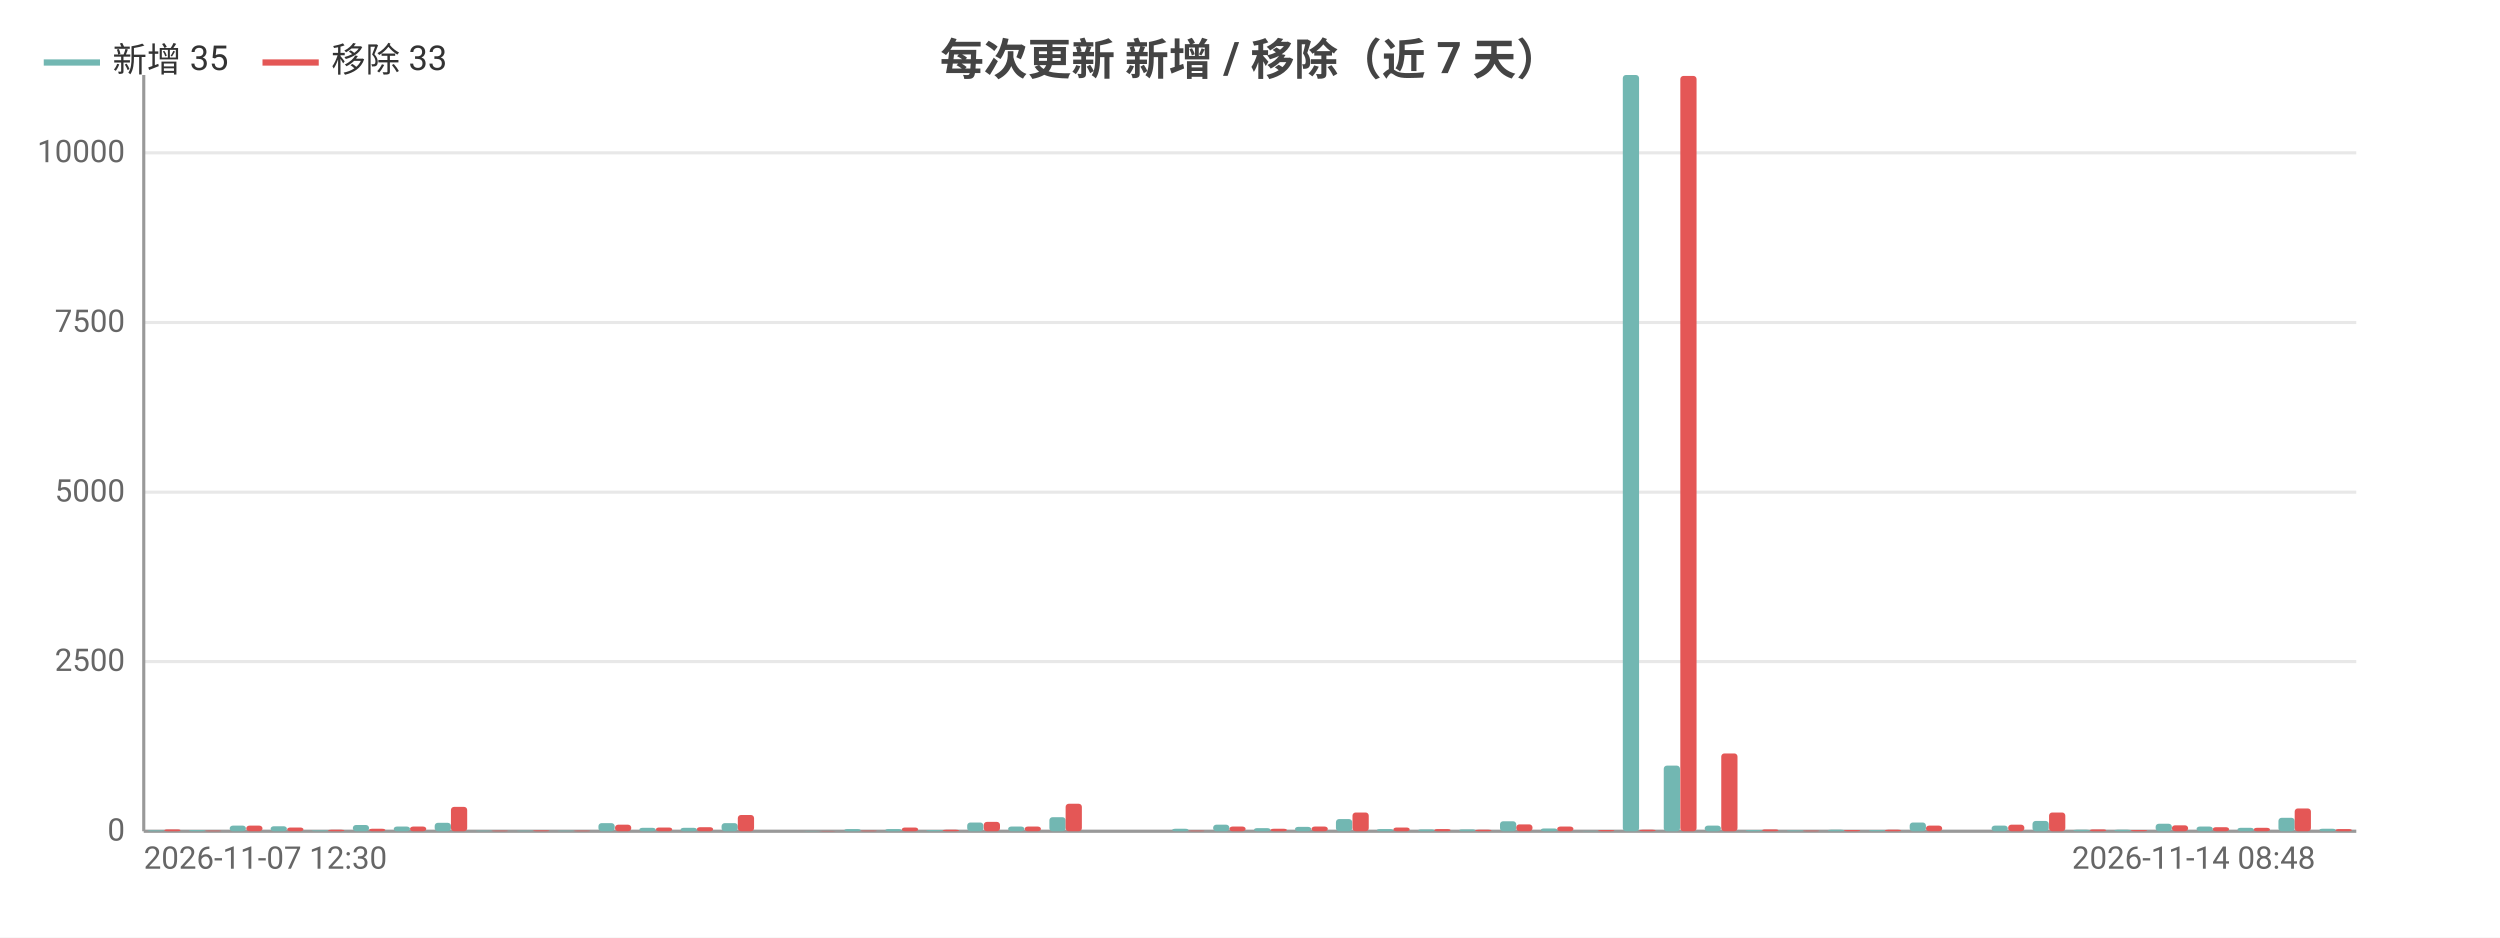
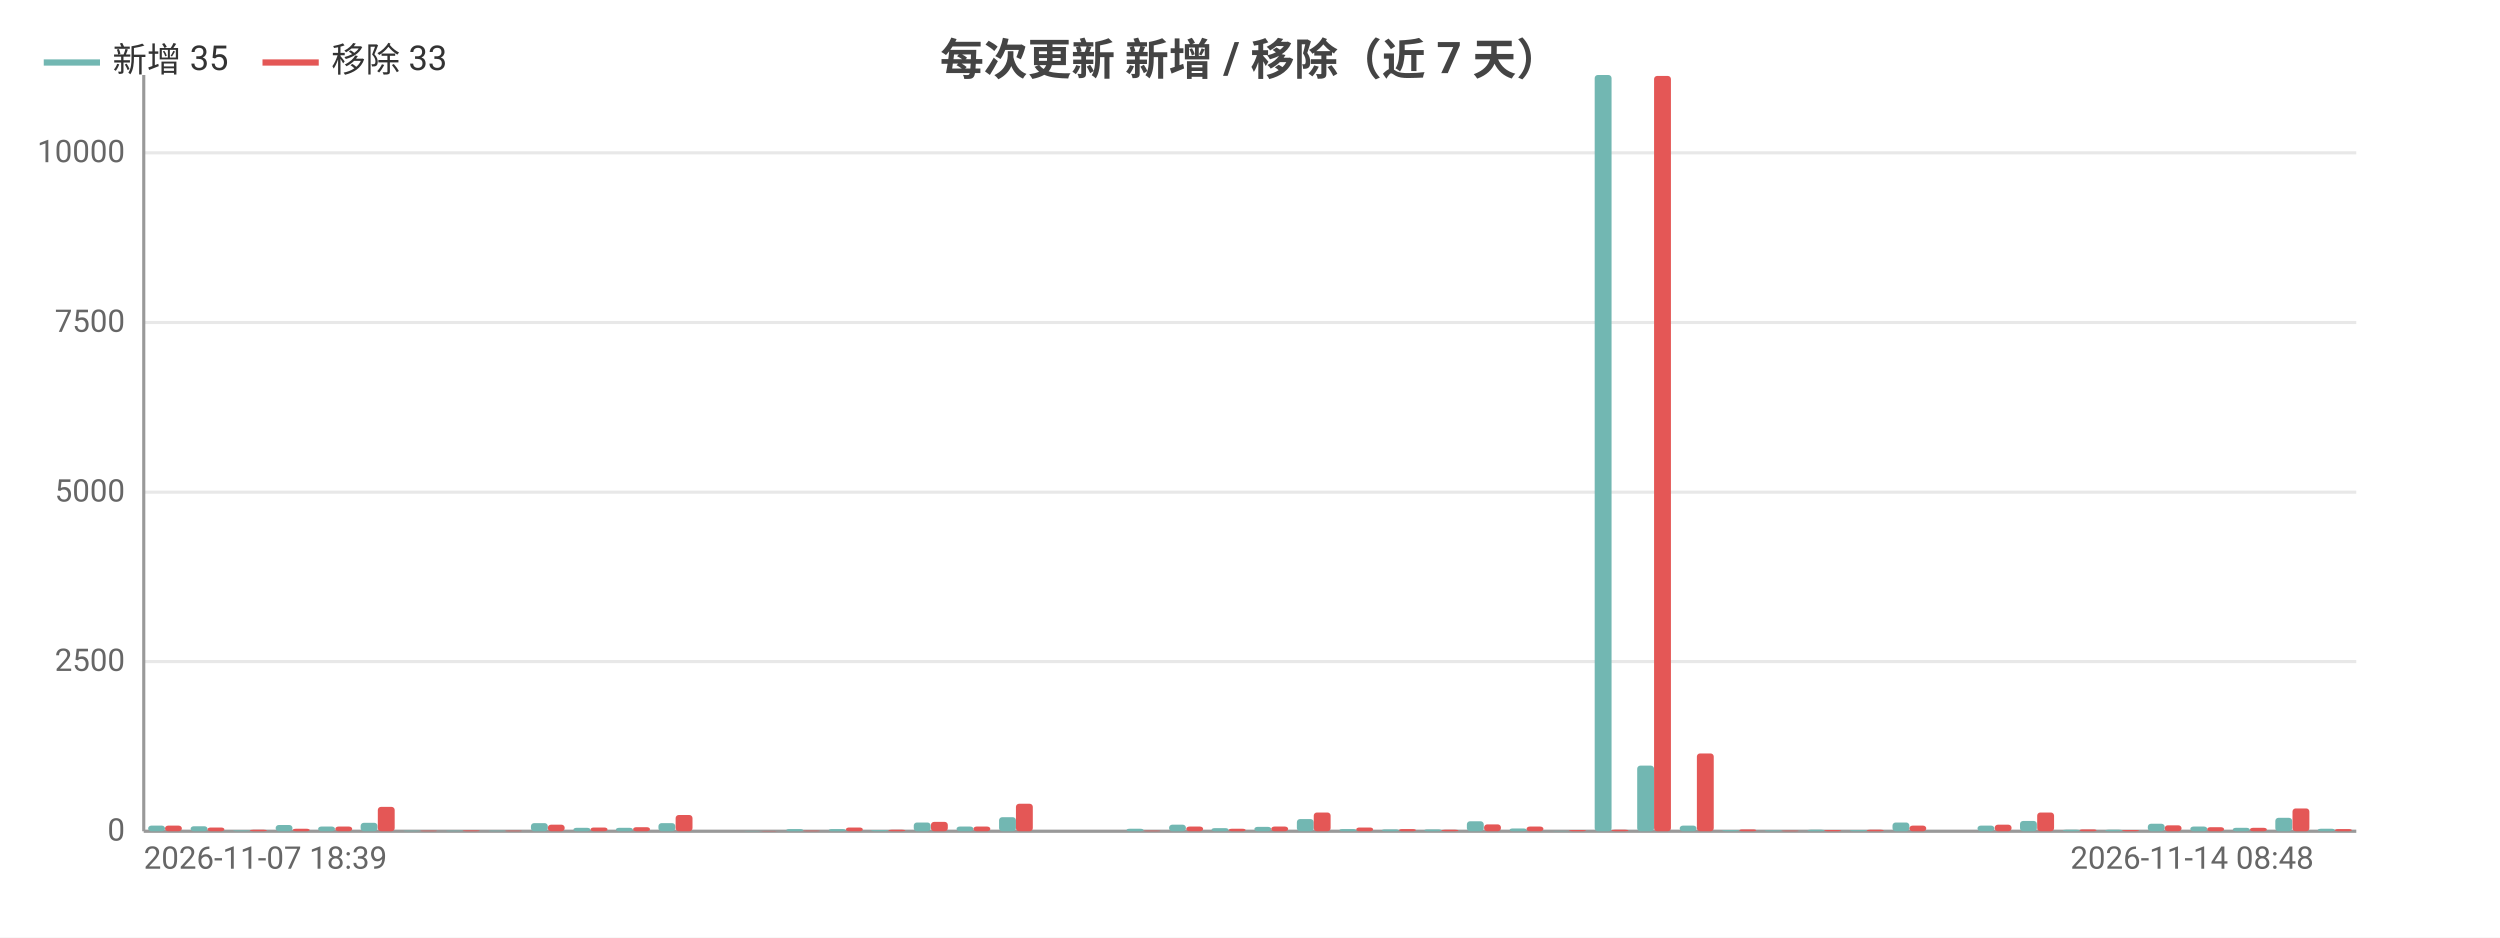
<svg xmlns="http://www.w3.org/2000/svg" width="800" height="300" viewBox="0 0 800 300">
  <rect width="800" height="300" fill="#ffffff" />
  <style>text{font-family:system-ui,-apple-system,'Segoe UI',Roboto,'PingFang SC','Microsoft YaHei','Noto Sans CJK SC',sans-serif}.g{stroke:#e8e8e8;stroke-width:1}.a{stroke:#999;stroke-width:1}.t{font-size:10px;fill:#666}.m{font-size:10px;text-anchor:middle;fill:#666}.e{font-size:10px;text-anchor:end;fill:#666}.l{font-size:11px;fill:#333}.tt{font-size:14px;font-weight:600;text-anchor:middle;fill:#444}.em{font-size:13px;text-anchor:middle;fill:#999}</style>
  <text class="tt" x="400.0" y="24">每次更新 新增 / 移除（近 7 天）</text>
  <line class="g" x1="46" y1="266" x2="754" y2="266" />
  <text class="e" x="40" y="269">0</text>
  <line class="g" x1="46" y1="211.7" x2="754" y2="211.7" />
  <text class="e" x="40" y="214.7">2500</text>
  <line class="g" x1="46" y1="157.5" x2="754" y2="157.5" />
  <text class="e" x="40" y="160.5">5000</text>
  <line class="g" x1="46" y1="103.2" x2="754" y2="103.2" />
  <text class="e" x="40" y="106.2">7500</text>
  <line class="g" x1="46" y1="48.9" x2="754" y2="48.9" />
  <text class="e" x="40" y="51.9">10000</text>
  <line class="a" x1="46" y1="24" x2="46" y2="266" />
  <line class="a" x1="46" y1="266" x2="754" y2="266" />
-   <rect x="47.3" y="265.7" width="5.2" height="0.3" fill="#72b7b2" rx="1" />
-   <rect x="52.6" y="265.4" width="5.2" height="0.6" fill="#e45756" rx="1" />
-   <rect x="60.4" y="265.6" width="5.2" height="0.4" fill="#72b7b2" rx="1" />
-   <rect x="65.7" y="265.8" width="5.2" height="0.2" fill="#e45756" rx="1" />
-   <rect x="73.5" y="264.2" width="5.2" height="1.8" fill="#72b7b2" rx="1" />
-   <rect x="78.8" y="264.2" width="5.2" height="1.8" fill="#e45756" rx="1" />
-   <rect x="86.6" y="264.4" width="5.2" height="1.6" fill="#72b7b2" rx="1" />
-   <rect x="91.9" y="264.8" width="5.2" height="1.2" fill="#e45756" rx="1" />
-   <rect x="99.8" y="265.7" width="5.2" height="0.3" fill="#72b7b2" rx="1" />
-   <rect x="105" y="265.5" width="5.2" height="0.5" fill="#e45756" rx="1" />
-   <rect x="112.9" y="264.0" width="5.2" height="2.0" fill="#72b7b2" rx="1" />
-   <rect x="118.1" y="265.2" width="5.2" height="0.8" fill="#e45756" rx="1" />
-   <rect x="126.0" y="264.5" width="5.2" height="1.5" fill="#72b7b2" rx="1" />
-   <rect x="131.2" y="264.5" width="5.2" height="1.5" fill="#e45756" rx="1" />
-   <rect x="139.1" y="263.3" width="5.2" height="2.7" fill="#72b7b2" rx="1" />
-   <rect x="144.3" y="258.2" width="5.2" height="7.8" fill="#e45756" rx="1" />
-   <rect x="152.2" y="265.8" width="5.2" height="0.2" fill="#72b7b2" rx="1" />
-   <rect x="157.4" y="265.8" width="5.2" height="0.2" fill="#e45756" rx="1" />
-   <rect x="165.3" y="265.8" width="5.2" height="0.2" fill="#72b7b2" rx="1" />
-   <rect x="170.6" y="265.7" width="5.2" height="0.3" fill="#e45756" rx="1" />
-   <rect x="178.4" y="265.8" width="5.2" height="0.2" fill="#72b7b2" rx="1" />
-   <rect x="183.7" y="265.8" width="5.2" height="0.2" fill="#e45756" rx="1" />
-   <rect x="191.5" y="263.4" width="5.2" height="2.6" fill="#72b7b2" rx="1" />
-   <rect x="196.8" y="263.9" width="5.2" height="2.1" fill="#e45756" rx="1" />
-   <rect x="204.6" y="264.9" width="5.2" height="1.1" fill="#72b7b2" rx="1" />
-   <rect x="209.9" y="264.8" width="5.2" height="1.2" fill="#e45756" rx="1" />
-   <rect x="217.8" y="264.9" width="5.2" height="1.1" fill="#72b7b2" rx="1" />
-   <rect x="223" y="264.7" width="5.2" height="1.3" fill="#e45756" rx="1" />
-   <rect x="230.9" y="263.4" width="5.2" height="2.6" fill="#72b7b2" rx="1" />
-   <rect x="236.1" y="260.8" width="5.2" height="5.2" fill="#e45756" rx="1" />
-   <rect x="244.0" y="266.0" width="5.2" height="0.0" fill="#72b7b2" rx="1" />
-   <rect x="249.2" y="266.0" width="5.2" height="0.0" fill="#e45756" rx="1" />
-   <rect x="257.1" y="265.9" width="5.2" height="0.1" fill="#72b7b2" rx="1" />
-   <rect x="262.3" y="265.9" width="5.2" height="0.1" fill="#e45756" rx="1" />
-   <rect x="270.2" y="265.3" width="5.2" height="0.7" fill="#72b7b2" rx="1" />
-   <rect x="275.4" y="265.8" width="5.2" height="0.2" fill="#e45756" rx="1" />
-   <rect x="283.3" y="265.3" width="5.2" height="0.7" fill="#72b7b2" rx="1" />
-   <rect x="288.6" y="264.8" width="5.2" height="1.2" fill="#e45756" rx="1" />
-   <rect x="296.4" y="265.6" width="5.2" height="0.4" fill="#72b7b2" rx="1" />
-   <rect x="301.7" y="265.5" width="5.2" height="0.5" fill="#e45756" rx="1" />
-   <rect x="309.5" y="263.2" width="5.2" height="2.8" fill="#72b7b2" rx="1" />
-   <rect x="314.8" y="263.0" width="5.2" height="3.0" fill="#e45756" rx="1" />
-   <rect x="322.6" y="264.5" width="5.2" height="1.5" fill="#72b7b2" rx="1" />
-   <rect x="327.9" y="264.5" width="5.2" height="1.5" fill="#e45756" rx="1" />
-   <rect x="335.8" y="261.5" width="5.2" height="4.5" fill="#72b7b2" rx="1" />
-   <rect x="341" y="257.2" width="5.2" height="8.8" fill="#e45756" rx="1" />
-   <rect x="348.9" y="266.0" width="5.2" height="0.0" fill="#72b7b2" rx="1" />
-   <rect x="354.1" y="266.0" width="5.2" height="0.0" fill="#e45756" rx="1" />
-   <rect x="362.0" y="266" width="5.2" height="0" fill="#72b7b2" rx="1" />
-   <rect x="367.2" y="266" width="5.2" height="0" fill="#e45756" rx="1" />
-   <rect x="375.1" y="265.2" width="5.2" height="0.8" fill="#72b7b2" rx="1" />
-   <rect x="380.3" y="265.8" width="5.2" height="0.2" fill="#e45756" rx="1" />
-   <rect x="388.2" y="263.9" width="5.2" height="2.1" fill="#72b7b2" rx="1" />
-   <rect x="393.4" y="264.5" width="5.2" height="1.5" fill="#e45756" rx="1" />
-   <rect x="401.3" y="265.0" width="5.2" height="1.0" fill="#72b7b2" rx="1" />
-   <rect x="406.6" y="265.2" width="5.2" height="0.8" fill="#e45756" rx="1" />
-   <rect x="414.4" y="264.6" width="5.2" height="1.4" fill="#72b7b2" rx="1" />
-   <rect x="419.7" y="264.5" width="5.2" height="1.5" fill="#e45756" rx="1" />
-   <rect x="427.5" y="262.1" width="5.2" height="3.9" fill="#72b7b2" rx="1" />
-   <rect x="432.8" y="260.0" width="5.2" height="6.0" fill="#e45756" rx="1" />
-   <rect x="440.6" y="265.3" width="5.2" height="0.7" fill="#72b7b2" rx="1" />
-   <rect x="445.9" y="264.8" width="5.2" height="1.2" fill="#e45756" rx="1" />
-   <rect x="453.8" y="265.4" width="5.2" height="0.6" fill="#72b7b2" rx="1" />
-   <rect x="459" y="265.3" width="5.2" height="0.7" fill="#e45756" rx="1" />
-   <rect x="466.9" y="265.4" width="5.2" height="0.6" fill="#72b7b2" rx="1" />
-   <rect x="472.1" y="265.5" width="5.2" height="0.5" fill="#e45756" rx="1" />
-   <rect x="480.0" y="262.8" width="5.2" height="3.2" fill="#72b7b2" rx="1" />
-   <rect x="485.2" y="263.8" width="5.2" height="2.2" fill="#e45756" rx="1" />
-   <rect x="493.1" y="265.1" width="5.2" height="0.9" fill="#72b7b2" rx="1" />
-   <rect x="498.3" y="264.5" width="5.2" height="1.5" fill="#e45756" rx="1" />
-   <rect x="506.2" y="265.9" width="5.2" height="0.1" fill="#72b7b2" rx="1" />
-   <rect x="511.4" y="265.6" width="5.2" height="0.4" fill="#e45756" rx="1" />
-   <rect x="519.3" y="24" width="5.2" height="242" fill="#72b7b2" rx="1" />
-   <rect x="524.6" y="265.5" width="5.2" height="0.5" fill="#e45756" rx="1" />
-   <rect x="532.4" y="245.0" width="5.2" height="21.0" fill="#72b7b2" rx="1" />
-   <rect x="537.7" y="24.3" width="5.2" height="241.7" fill="#e45756" rx="1" />
-   <rect x="545.5" y="264.2" width="5.2" height="1.8" fill="#72b7b2" rx="1" />
-   <rect x="550.8" y="241.1" width="5.2" height="24.9" fill="#e45756" rx="1" />
-   <rect x="558.6" y="265.6" width="5.2" height="0.4" fill="#72b7b2" rx="1" />
-   <rect x="563.9" y="265.4" width="5.2" height="0.6" fill="#e45756" rx="1" />
-   <rect x="571.8" y="265.7" width="5.2" height="0.3" fill="#72b7b2" rx="1" />
-   <rect x="577" y="265.8" width="5.2" height="0.2" fill="#e45756" rx="1" />
-   <rect x="584.9" y="265.5" width="5.2" height="0.5" fill="#72b7b2" rx="1" />
-   <rect x="590.1" y="265.6" width="5.2" height="0.4" fill="#e45756" rx="1" />
-   <rect x="598.0" y="265.6" width="5.2" height="0.4" fill="#72b7b2" rx="1" />
-   <rect x="603.2" y="265.5" width="5.2" height="0.5" fill="#e45756" rx="1" />
-   <rect x="611.1" y="263.2" width="5.2" height="2.8" fill="#72b7b2" rx="1" />
-   <rect x="616.3" y="264.2" width="5.2" height="1.8" fill="#e45756" rx="1" />
-   <rect x="624.2" y="266.0" width="5.2" height="0.0" fill="#72b7b2" rx="1" />
-   <rect x="629.4" y="266.0" width="5.2" height="0.0" fill="#e45756" rx="1" />
-   <rect x="637.3" y="264.2" width="5.2" height="1.8" fill="#72b7b2" rx="1" />
-   <rect x="642.6" y="263.9" width="5.2" height="2.1" fill="#e45756" rx="1" />
-   <rect x="650.4" y="262.7" width="5.2" height="3.3" fill="#72b7b2" rx="1" />
-   <rect x="655.7" y="260.0" width="5.2" height="6.0" fill="#e45756" rx="1" />
-   <rect x="663.5" y="265.5" width="5.2" height="0.5" fill="#72b7b2" rx="1" />
-   <rect x="668.8" y="265.4" width="5.2" height="0.6" fill="#e45756" rx="1" />
-   <rect x="676.6" y="265.5" width="5.2" height="0.5" fill="#72b7b2" rx="1" />
-   <rect x="681.9" y="265.6" width="5.2" height="0.4" fill="#e45756" rx="1" />
-   <rect x="689.8" y="263.6" width="5.2" height="2.4" fill="#72b7b2" rx="1" />
-   <rect x="695" y="264.1" width="5.2" height="1.9" fill="#e45756" rx="1" />
-   <rect x="702.9" y="264.5" width="5.2" height="1.5" fill="#72b7b2" rx="1" />
-   <rect x="708.1" y="264.7" width="5.2" height="1.3" fill="#e45756" rx="1" />
-   <rect x="716.0" y="264.9" width="5.2" height="1.1" fill="#72b7b2" rx="1" />
-   <rect x="721.2" y="264.9" width="5.2" height="1.1" fill="#e45756" rx="1" />
-   <rect x="729.1" y="261.7" width="5.2" height="4.3" fill="#72b7b2" rx="1" />
-   <rect x="734.3" y="258.7" width="5.2" height="7.3" fill="#e45756" rx="1" />
-   <rect x="742.2" y="265.2" width="5.2" height="0.8" fill="#72b7b2" rx="1" />
-   <rect x="747.4" y="265.3" width="5.2" height="0.7" fill="#e45756" rx="1" />
-   <text class="t" x="46" y="278">2026-11-07 12:30</text>
-   <text class="e" x="740.9" y="278">2026-11-14 08:48</text>
+   <rect x="47.4" y="264.2" width="5.4" height="1.8" fill="#72b7b2" rx="1" />
+   <rect x="52.8" y="264.2" width="5.4" height="1.8" fill="#e45756" rx="1" />
+   <rect x="61.0" y="264.4" width="5.4" height="1.6" fill="#72b7b2" rx="1" />
+   <rect x="66.4" y="264.8" width="5.4" height="1.2" fill="#e45756" rx="1" />
+   <rect x="74.6" y="265.7" width="5.4" height="0.3" fill="#72b7b2" rx="1" />
+   <rect x="80.0" y="265.5" width="5.4" height="0.5" fill="#e45756" rx="1" />
+   <rect x="88.2" y="264.0" width="5.4" height="2.0" fill="#72b7b2" rx="1" />
+   <rect x="93.7" y="265.2" width="5.4" height="0.8" fill="#e45756" rx="1" />
+   <rect x="101.8" y="264.5" width="5.4" height="1.5" fill="#72b7b2" rx="1" />
+   <rect x="107.3" y="264.5" width="5.4" height="1.5" fill="#e45756" rx="1" />
+   <rect x="115.4" y="263.3" width="5.4" height="2.7" fill="#72b7b2" rx="1" />
+   <rect x="120.9" y="258.2" width="5.4" height="7.8" fill="#e45756" rx="1" />
+   <rect x="129.1" y="265.8" width="5.4" height="0.2" fill="#72b7b2" rx="1" />
+   <rect x="134.5" y="265.8" width="5.4" height="0.2" fill="#e45756" rx="1" />
+   <rect x="142.7" y="265.8" width="5.4" height="0.2" fill="#72b7b2" rx="1" />
+   <rect x="148.1" y="265.7" width="5.4" height="0.3" fill="#e45756" rx="1" />
+   <rect x="156.3" y="265.8" width="5.4" height="0.2" fill="#72b7b2" rx="1" />
+   <rect x="161.7" y="265.8" width="5.4" height="0.2" fill="#e45756" rx="1" />
+   <rect x="169.9" y="263.4" width="5.4" height="2.6" fill="#72b7b2" rx="1" />
+   <rect x="175.3" y="263.9" width="5.4" height="2.1" fill="#e45756" rx="1" />
+   <rect x="183.5" y="264.9" width="5.4" height="1.1" fill="#72b7b2" rx="1" />
+   <rect x="189.0" y="264.8" width="5.4" height="1.2" fill="#e45756" rx="1" />
+   <rect x="197.1" y="264.9" width="5.4" height="1.1" fill="#72b7b2" rx="1" />
+   <rect x="202.6" y="264.7" width="5.4" height="1.3" fill="#e45756" rx="1" />
+   <rect x="210.7" y="263.4" width="5.4" height="2.6" fill="#72b7b2" rx="1" />
+   <rect x="216.2" y="260.8" width="5.4" height="5.2" fill="#e45756" rx="1" />
+   <rect x="224.4" y="266.0" width="5.4" height="0.0" fill="#72b7b2" rx="1" />
+   <rect x="229.8" y="266.0" width="5.4" height="0.0" fill="#e45756" rx="1" />
+   <rect x="238.0" y="265.9" width="5.4" height="0.1" fill="#72b7b2" rx="1" />
+   <rect x="243.4" y="265.9" width="5.4" height="0.1" fill="#e45756" rx="1" />
+   <rect x="251.6" y="265.3" width="5.4" height="0.7" fill="#72b7b2" rx="1" />
+   <rect x="257.0" y="265.8" width="5.4" height="0.2" fill="#e45756" rx="1" />
+   <rect x="265.2" y="265.3" width="5.4" height="0.7" fill="#72b7b2" rx="1" />
+   <rect x="270.7" y="264.8" width="5.4" height="1.2" fill="#e45756" rx="1" />
+   <rect x="278.8" y="265.6" width="5.4" height="0.4" fill="#72b7b2" rx="1" />
+   <rect x="284.3" y="265.5" width="5.4" height="0.5" fill="#e45756" rx="1" />
+   <rect x="292.4" y="263.2" width="5.4" height="2.8" fill="#72b7b2" rx="1" />
+   <rect x="297.9" y="263.0" width="5.4" height="3.0" fill="#e45756" rx="1" />
+   <rect x="306.1" y="264.5" width="5.4" height="1.5" fill="#72b7b2" rx="1" />
+   <rect x="311.5" y="264.5" width="5.4" height="1.5" fill="#e45756" rx="1" />
+   <rect x="319.7" y="261.5" width="5.4" height="4.5" fill="#72b7b2" rx="1" />
+   <rect x="325.1" y="257.2" width="5.4" height="8.8" fill="#e45756" rx="1" />
+   <rect x="333.3" y="266.0" width="5.4" height="0.0" fill="#72b7b2" rx="1" />
+   <rect x="338.7" y="266.0" width="5.4" height="0.0" fill="#e45756" rx="1" />
+   <rect x="346.9" y="266" width="5.4" height="0" fill="#72b7b2" rx="1" />
+   <rect x="352.3" y="266" width="5.4" height="0" fill="#e45756" rx="1" />
+   <rect x="360.5" y="265.2" width="5.4" height="0.8" fill="#72b7b2" rx="1" />
+   <rect x="366.0" y="265.8" width="5.4" height="0.2" fill="#e45756" rx="1" />
+   <rect x="374.1" y="263.9" width="5.4" height="2.1" fill="#72b7b2" rx="1" />
+   <rect x="379.6" y="264.5" width="5.4" height="1.5" fill="#e45756" rx="1" />
+   <rect x="387.7" y="265.0" width="5.4" height="1.0" fill="#72b7b2" rx="1" />
+   <rect x="393.2" y="265.2" width="5.4" height="0.8" fill="#e45756" rx="1" />
+   <rect x="401.4" y="264.6" width="5.4" height="1.4" fill="#72b7b2" rx="1" />
+   <rect x="406.8" y="264.5" width="5.4" height="1.5" fill="#e45756" rx="1" />
+   <rect x="415.0" y="262.1" width="5.4" height="3.9" fill="#72b7b2" rx="1" />
+   <rect x="420.4" y="260.0" width="5.4" height="6.0" fill="#e45756" rx="1" />
+   <rect x="428.6" y="265.3" width="5.4" height="0.7" fill="#72b7b2" rx="1" />
+   <rect x="434.0" y="264.8" width="5.4" height="1.2" fill="#e45756" rx="1" />
+   <rect x="442.2" y="265.4" width="5.4" height="0.6" fill="#72b7b2" rx="1" />
+   <rect x="447.7" y="265.3" width="5.4" height="0.7" fill="#e45756" rx="1" />
+   <rect x="455.8" y="265.4" width="5.4" height="0.6" fill="#72b7b2" rx="1" />
+   <rect x="461.3" y="265.5" width="5.4" height="0.5" fill="#e45756" rx="1" />
+   <rect x="469.4" y="262.8" width="5.4" height="3.2" fill="#72b7b2" rx="1" />
+   <rect x="474.9" y="263.8" width="5.4" height="2.2" fill="#e45756" rx="1" />
+   <rect x="483.1" y="265.1" width="5.4" height="0.9" fill="#72b7b2" rx="1" />
+   <rect x="488.5" y="264.5" width="5.4" height="1.5" fill="#e45756" rx="1" />
+   <rect x="496.7" y="265.9" width="5.4" height="0.1" fill="#72b7b2" rx="1" />
+   <rect x="502.1" y="265.6" width="5.4" height="0.4" fill="#e45756" rx="1" />
+   <rect x="510.3" y="24" width="5.4" height="242" fill="#72b7b2" rx="1" />
+   <rect x="515.7" y="265.5" width="5.4" height="0.5" fill="#e45756" rx="1" />
+   <rect x="523.9" y="245.0" width="5.4" height="21.0" fill="#72b7b2" rx="1" />
+   <rect x="529.3" y="24.3" width="5.4" height="241.7" fill="#e45756" rx="1" />
+   <rect x="537.5" y="264.2" width="5.4" height="1.8" fill="#72b7b2" rx="1" />
+   <rect x="543.0" y="241.1" width="5.4" height="24.9" fill="#e45756" rx="1" />
+   <rect x="551.1" y="265.6" width="5.4" height="0.4" fill="#72b7b2" rx="1" />
+   <rect x="556.6" y="265.4" width="5.4" height="0.6" fill="#e45756" rx="1" />
+   <rect x="564.7" y="265.7" width="5.4" height="0.3" fill="#72b7b2" rx="1" />
+   <rect x="570.2" y="265.8" width="5.4" height="0.2" fill="#e45756" rx="1" />
+   <rect x="578.4" y="265.5" width="5.4" height="0.5" fill="#72b7b2" rx="1" />
+   <rect x="583.8" y="265.6" width="5.4" height="0.4" fill="#e45756" rx="1" />
+   <rect x="592.0" y="265.6" width="5.4" height="0.4" fill="#72b7b2" rx="1" />
+   <rect x="597.4" y="265.5" width="5.4" height="0.5" fill="#e45756" rx="1" />
+   <rect x="605.6" y="263.2" width="5.4" height="2.8" fill="#72b7b2" rx="1" />
+   <rect x="611.0" y="264.2" width="5.4" height="1.8" fill="#e45756" rx="1" />
+   <rect x="619.2" y="266.0" width="5.4" height="0.0" fill="#72b7b2" rx="1" />
+   <rect x="624.7" y="266.0" width="5.4" height="0.0" fill="#e45756" rx="1" />
+   <rect x="632.8" y="264.2" width="5.4" height="1.8" fill="#72b7b2" rx="1" />
+   <rect x="638.3" y="263.9" width="5.4" height="2.1" fill="#e45756" rx="1" />
+   <rect x="646.4" y="262.7" width="5.4" height="3.3" fill="#72b7b2" rx="1" />
+   <rect x="651.9" y="260.0" width="5.4" height="6.0" fill="#e45756" rx="1" />
+   <rect x="660.1" y="265.5" width="5.4" height="0.5" fill="#72b7b2" rx="1" />
+   <rect x="665.5" y="265.4" width="5.4" height="0.6" fill="#e45756" rx="1" />
+   <rect x="673.7" y="265.5" width="5.4" height="0.5" fill="#72b7b2" rx="1" />
+   <rect x="679.1" y="265.6" width="5.4" height="0.4" fill="#e45756" rx="1" />
+   <rect x="687.3" y="263.6" width="5.4" height="2.4" fill="#72b7b2" rx="1" />
+   <rect x="692.7" y="264.1" width="5.4" height="1.9" fill="#e45756" rx="1" />
+   <rect x="700.9" y="264.5" width="5.4" height="1.5" fill="#72b7b2" rx="1" />
+   <rect x="706.3" y="264.7" width="5.4" height="1.3" fill="#e45756" rx="1" />
+   <rect x="714.5" y="264.9" width="5.4" height="1.1" fill="#72b7b2" rx="1" />
+   <rect x="720.0" y="264.9" width="5.4" height="1.1" fill="#e45756" rx="1" />
+   <rect x="728.1" y="261.7" width="5.4" height="4.3" fill="#72b7b2" rx="1" />
+   <rect x="733.6" y="258.7" width="5.4" height="7.3" fill="#e45756" rx="1" />
+   <rect x="741.7" y="265.2" width="5.4" height="0.8" fill="#72b7b2" rx="1" />
+   <rect x="747.2" y="265.3" width="5.4" height="0.7" fill="#e45756" rx="1" />
+   <text class="t" x="46" y="278">2026-11-07 18:39</text>
+   <text class="e" x="740.4" y="278">2026-11-14 08:48</text>
  <line x1="14" y1="20" x2="32" y2="20" stroke="#72b7b2" stroke-width="2" />
  <text class="l" x="36" y="23">新增 35</text>
  <line x1="84.0" y1="20" x2="102.0" y2="20" stroke="#e45756" stroke-width="2" />
  <text class="l" x="106.0" y="23">移除 33</text>
</svg>
